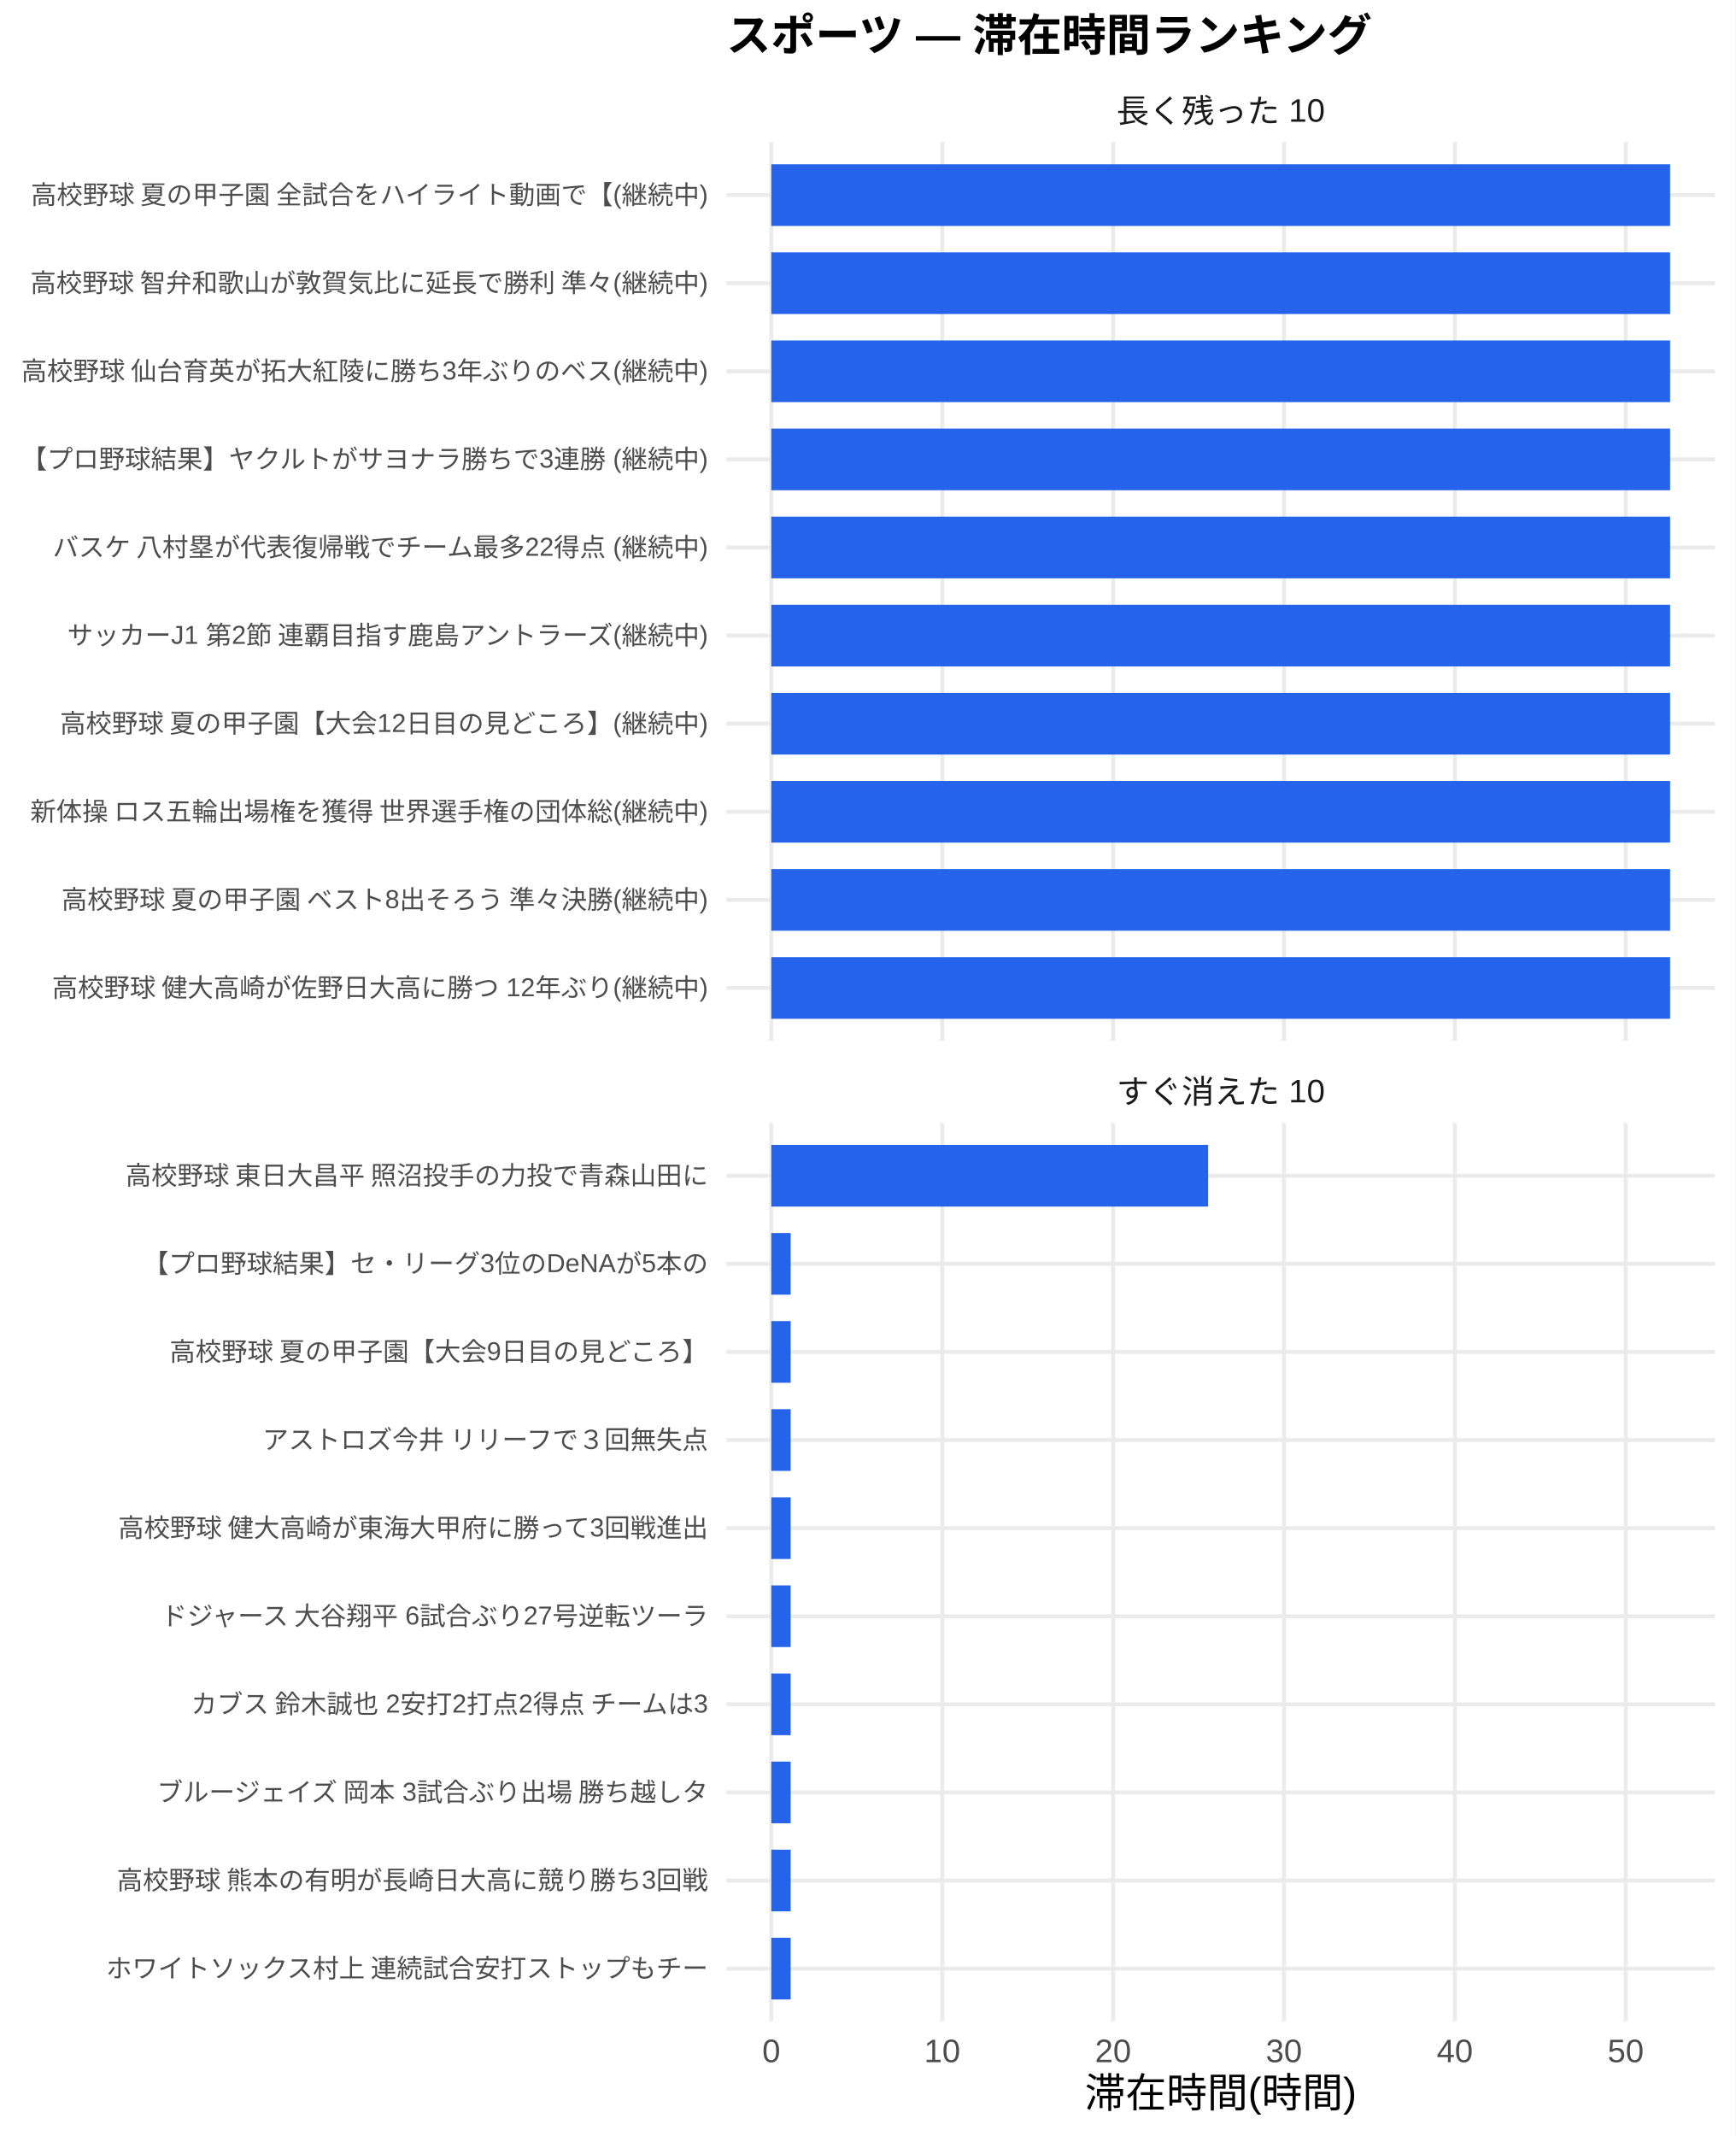
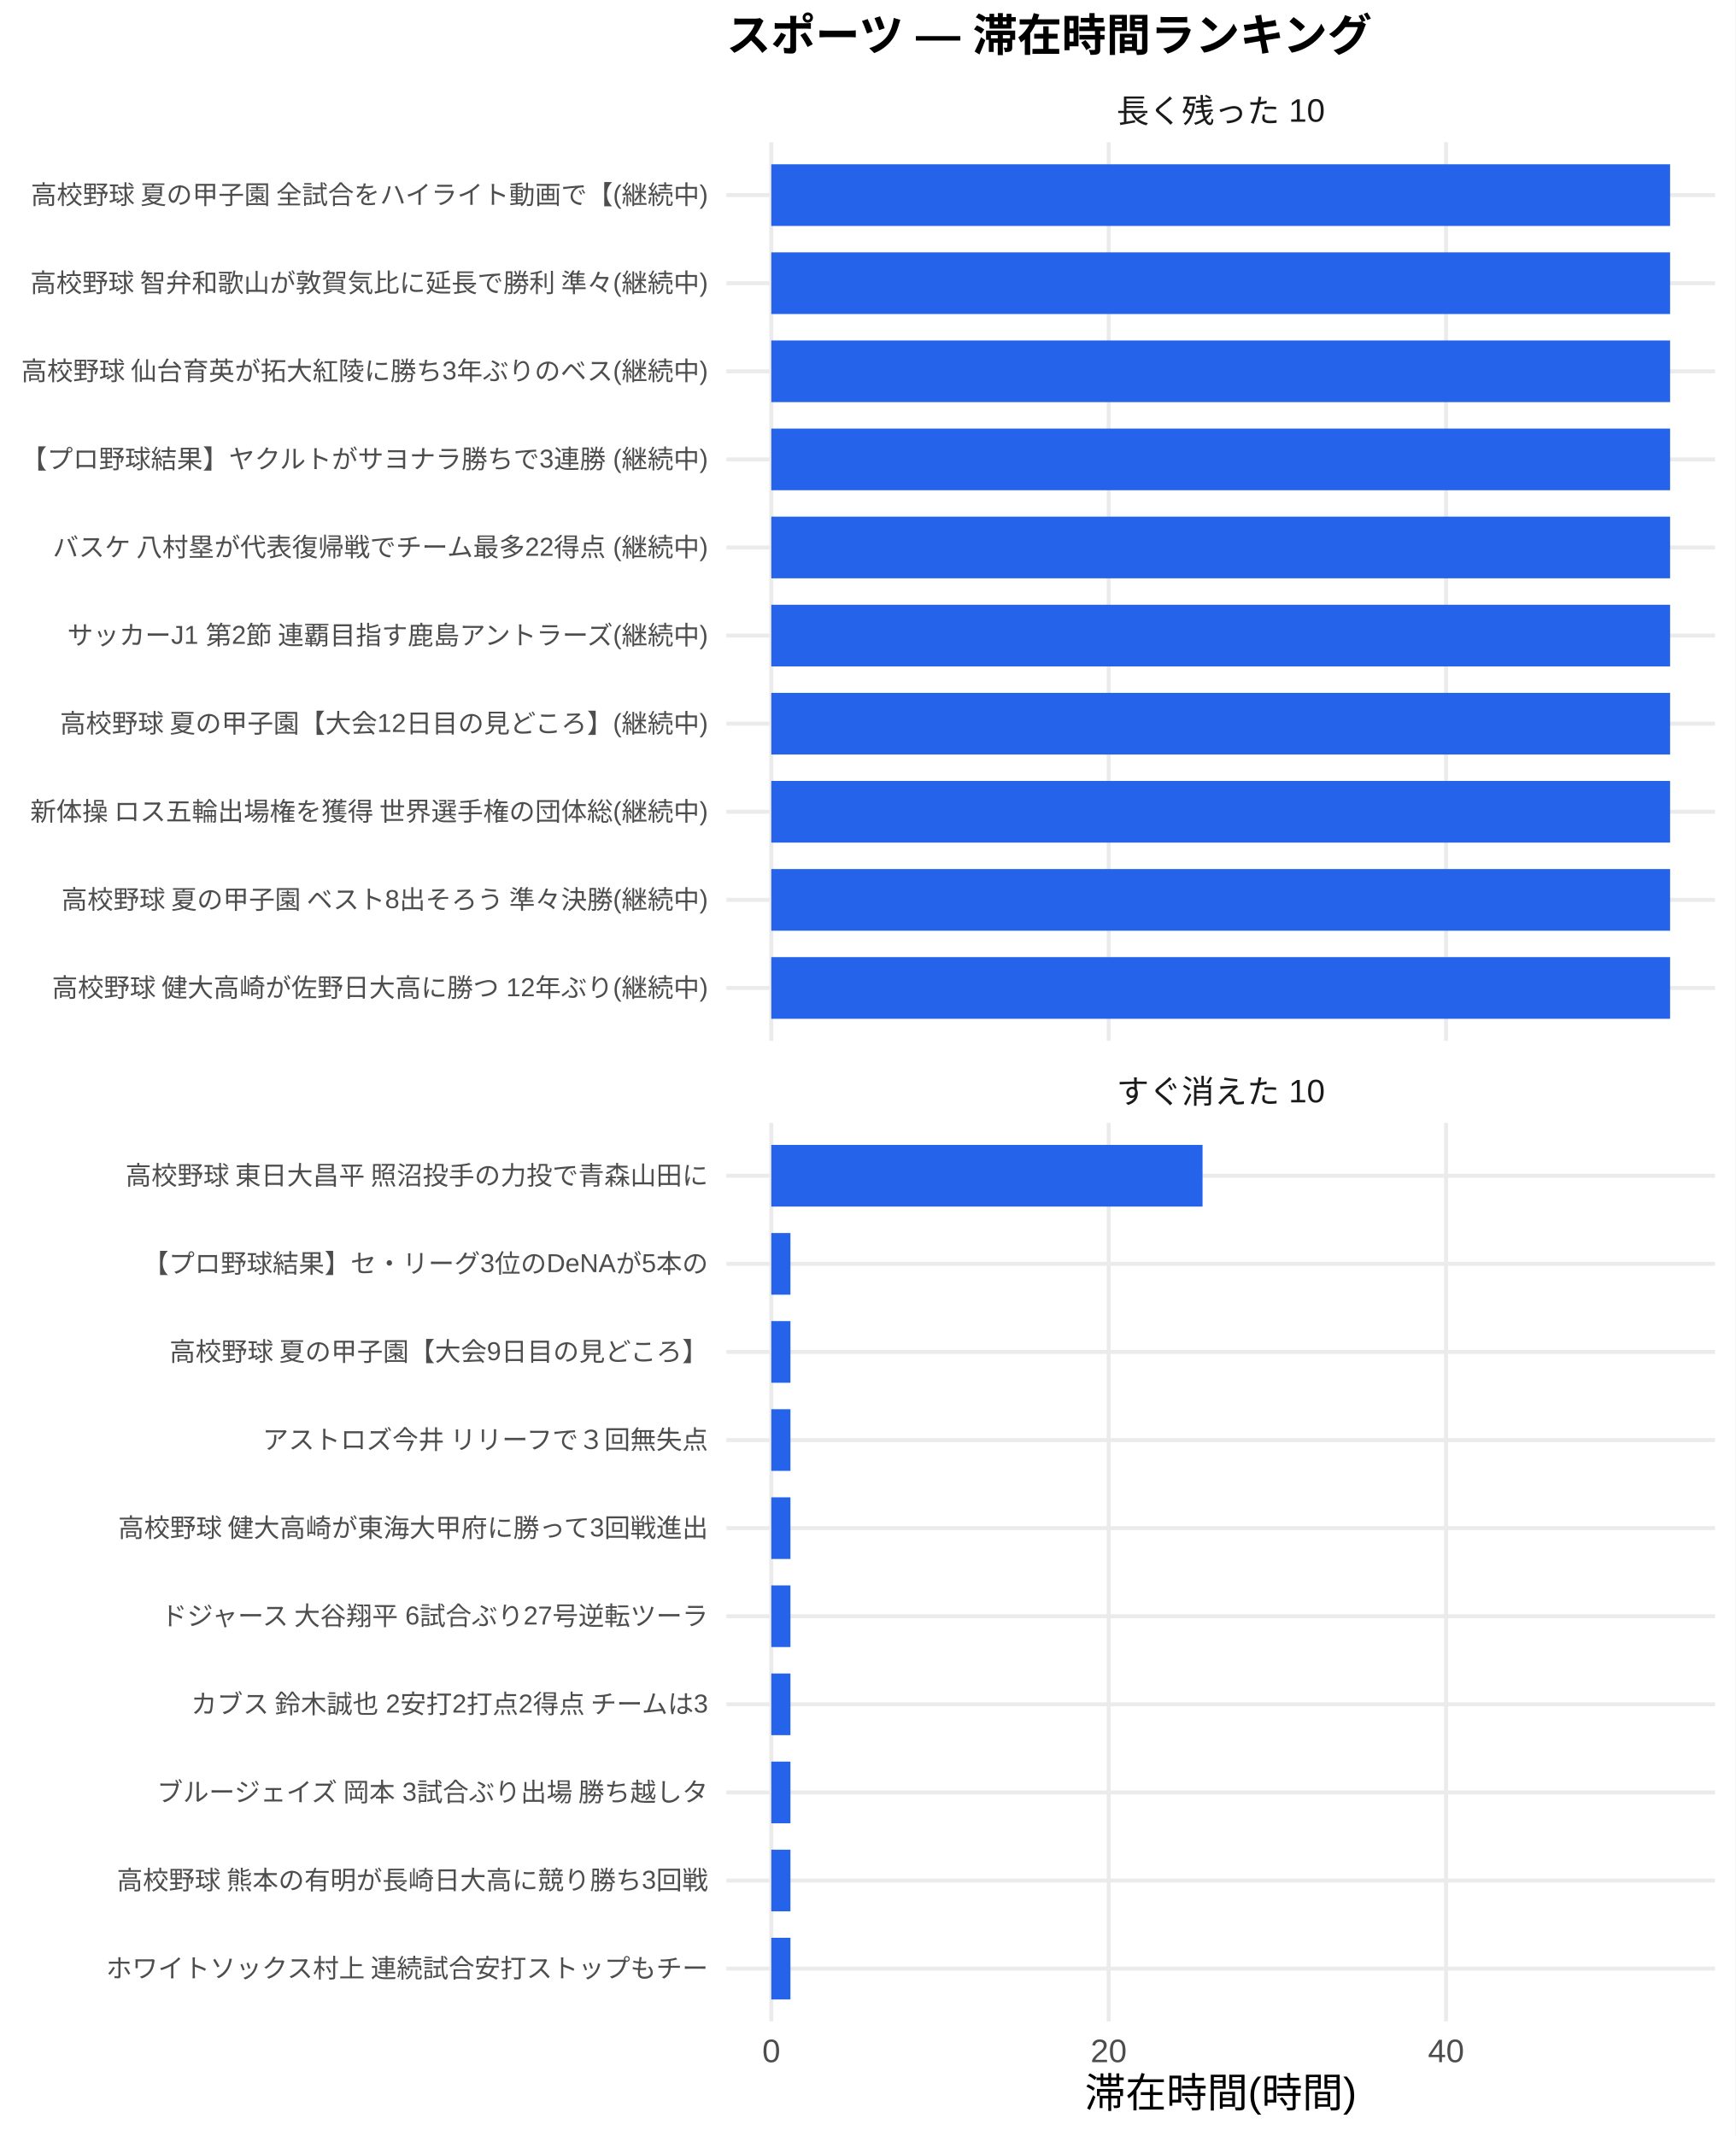
<svg xmlns="http://www.w3.org/2000/svg" width="468.00pt" height="576.00pt" viewBox="0 0 468.00 576.00">
  <g class="svglite">
    <defs>
      <style type="text/css">
    .svglite line, .svglite polyline, .svglite polygon, .svglite path, .svglite rect, .svglite circle {
      fill: none;
      stroke: #000000;
      stroke-linecap: round;
      stroke-linejoin: round;
      stroke-miterlimit: 10.00;
    }
    .svglite text {
      white-space: pre;
    }
    .svglite g.glyphgroup path {
      fill: inherit;
      stroke: none;
    }
  </style>
    </defs>
    <rect width="100%" height="100%" style="stroke: none; fill: #FFFFFF;" />
    <defs>
      <clipPath id="cpMC4wMHw0NjguMDB8MC4wMHw1NzYuMDA=">
        <rect x="0.00" y="0.00" width="468.00" height="576.00" />
      </clipPath>
    </defs>
    <g clip-path="url(#cpMC4wMHw0NjguMDB8MC4wMHw1NzYuMDA=)">
      <rect x="0.00" y="0.00" width="468.00" height="576.00" style="stroke-width: 1.07; stroke: none; fill: #FFFFFF;" />
    </g>
    <defs>
      <clipPath id="cpMTk1LjkwfDQ2Mi41MnwzOC4zNnwyODAuNjc=">
        <rect x="195.90" y="38.36" width="266.63" height="242.31" />
      </clipPath>
    </defs>
    <g clip-path="url(#cpMTk1LjkwfDQ2Mi41MnwzOC4zNnwyODAuNjc=)">
      <polyline points="195.90,266.42 462.52,266.42 " style="stroke-width: 1.07; stroke: #EBEBEB; stroke-linecap: butt;" />
      <polyline points="195.90,242.66 462.52,242.66 " style="stroke-width: 1.07; stroke: #EBEBEB; stroke-linecap: butt;" />
      <polyline points="195.90,218.91 462.52,218.91 " style="stroke-width: 1.07; stroke: #EBEBEB; stroke-linecap: butt;" />
      <polyline points="195.90,195.15 462.52,195.15 " style="stroke-width: 1.07; stroke: #EBEBEB; stroke-linecap: butt;" />
      <polyline points="195.90,171.39 462.52,171.39 " style="stroke-width: 1.07; stroke: #EBEBEB; stroke-linecap: butt;" />
      <polyline points="195.90,147.64 462.52,147.64 " style="stroke-width: 1.07; stroke: #EBEBEB; stroke-linecap: butt;" />
      <polyline points="195.90,123.88 462.52,123.88 " style="stroke-width: 1.07; stroke: #EBEBEB; stroke-linecap: butt;" />
      <polyline points="195.90,100.13 462.52,100.13 " style="stroke-width: 1.07; stroke: #EBEBEB; stroke-linecap: butt;" />
      <polyline points="195.90,76.37 462.52,76.37 " style="stroke-width: 1.07; stroke: #EBEBEB; stroke-linecap: butt;" />
      <polyline points="195.90,52.61 462.52,52.61 " style="stroke-width: 1.07; stroke: #EBEBEB; stroke-linecap: butt;" />
      <polyline points="208.01,280.67 208.01,38.36 " style="stroke-width: 1.07; stroke: #EBEBEB; stroke-linecap: butt;" />
-       <polyline points="254.10,280.67 254.10,38.36 " style="stroke-width: 1.07; stroke: #EBEBEB; stroke-linecap: butt;" />
-       <polyline points="300.18,280.67 300.18,38.36 " style="stroke-width: 1.07; stroke: #EBEBEB; stroke-linecap: butt;" />
-       <polyline points="346.26,280.67 346.26,38.36 " style="stroke-width: 1.07; stroke: #EBEBEB; stroke-linecap: butt;" />
-       <polyline points="392.34,280.67 392.34,38.36 " style="stroke-width: 1.07; stroke: #EBEBEB; stroke-linecap: butt;" />
-       <polyline points="438.42,280.67 438.42,38.36 " style="stroke-width: 1.07; stroke: #EBEBEB; stroke-linecap: butt;" />
+       <polyline points="298.99,280.67 298.99,38.36 " style="stroke-width: 1.07; stroke: #EBEBEB; stroke-linecap: butt;" />
+       <polyline points="389.98,280.67 389.98,38.36 " style="stroke-width: 1.07; stroke: #EBEBEB; stroke-linecap: butt;" />
      <rect x="208.01" y="44.30" width="242.39" height="16.63" style="stroke-width: 1.07; stroke: none; stroke-linecap: butt; stroke-linejoin: miter; fill: #2563EB;" />
      <rect x="208.01" y="68.05" width="242.39" height="16.63" style="stroke-width: 1.07; stroke: none; stroke-linecap: butt; stroke-linejoin: miter; fill: #2563EB;" />
      <rect x="208.01" y="91.81" width="242.39" height="16.63" style="stroke-width: 1.07; stroke: none; stroke-linecap: butt; stroke-linejoin: miter; fill: #2563EB;" />
      <rect x="208.01" y="115.57" width="242.39" height="16.63" style="stroke-width: 1.07; stroke: none; stroke-linecap: butt; stroke-linejoin: miter; fill: #2563EB;" />
      <rect x="208.01" y="139.32" width="242.39" height="16.63" style="stroke-width: 1.07; stroke: none; stroke-linecap: butt; stroke-linejoin: miter; fill: #2563EB;" />
      <rect x="208.01" y="163.08" width="242.39" height="16.63" style="stroke-width: 1.07; stroke: none; stroke-linecap: butt; stroke-linejoin: miter; fill: #2563EB;" />
      <rect x="208.01" y="186.84" width="242.39" height="16.63" style="stroke-width: 1.07; stroke: none; stroke-linecap: butt; stroke-linejoin: miter; fill: #2563EB;" />
      <rect x="208.01" y="210.59" width="242.39" height="16.63" style="stroke-width: 1.07; stroke: none; stroke-linecap: butt; stroke-linejoin: miter; fill: #2563EB;" />
      <rect x="208.01" y="234.35" width="242.39" height="16.63" style="stroke-width: 1.07; stroke: none; stroke-linecap: butt; stroke-linejoin: miter; fill: #2563EB;" />
      <rect x="208.01" y="258.10" width="242.39" height="16.63" style="stroke-width: 1.07; stroke: none; stroke-linecap: butt; stroke-linejoin: miter; fill: #2563EB;" />
    </g>
    <g clip-path="url(#cpMC4wMHw0NjguMDB8MC4wMHw1NzYuMDA=)">
</g>
    <defs>
      <clipPath id="cpMTk1LjkwfDQ2Mi41MnwzMDIuODB8NTQ1LjEy">
        <rect x="195.90" y="302.80" width="266.63" height="242.31" />
      </clipPath>
    </defs>
    <g clip-path="url(#cpMTk1LjkwfDQ2Mi41MnwzMDIuODB8NTQ1LjEy)">
      <polyline points="195.90,530.86 462.52,530.86 " style="stroke-width: 1.07; stroke: #EBEBEB; stroke-linecap: butt;" />
      <polyline points="195.90,507.11 462.52,507.11 " style="stroke-width: 1.07; stroke: #EBEBEB; stroke-linecap: butt;" />
      <polyline points="195.90,483.35 462.52,483.35 " style="stroke-width: 1.07; stroke: #EBEBEB; stroke-linecap: butt;" />
      <polyline points="195.90,459.59 462.52,459.59 " style="stroke-width: 1.07; stroke: #EBEBEB; stroke-linecap: butt;" />
      <polyline points="195.90,435.84 462.52,435.84 " style="stroke-width: 1.07; stroke: #EBEBEB; stroke-linecap: butt;" />
      <polyline points="195.90,412.08 462.52,412.08 " style="stroke-width: 1.07; stroke: #EBEBEB; stroke-linecap: butt;" />
      <polyline points="195.90,388.33 462.52,388.33 " style="stroke-width: 1.07; stroke: #EBEBEB; stroke-linecap: butt;" />
      <polyline points="195.90,364.57 462.52,364.57 " style="stroke-width: 1.07; stroke: #EBEBEB; stroke-linecap: butt;" />
      <polyline points="195.90,340.81 462.52,340.81 " style="stroke-width: 1.07; stroke: #EBEBEB; stroke-linecap: butt;" />
      <polyline points="195.90,317.06 462.52,317.06 " style="stroke-width: 1.07; stroke: #EBEBEB; stroke-linecap: butt;" />
      <polyline points="208.01,545.12 208.01,302.80 " style="stroke-width: 1.07; stroke: #EBEBEB; stroke-linecap: butt;" />
-       <polyline points="254.10,545.12 254.10,302.80 " style="stroke-width: 1.07; stroke: #EBEBEB; stroke-linecap: butt;" />
-       <polyline points="300.18,545.12 300.18,302.80 " style="stroke-width: 1.07; stroke: #EBEBEB; stroke-linecap: butt;" />
-       <polyline points="346.26,545.12 346.26,302.80 " style="stroke-width: 1.07; stroke: #EBEBEB; stroke-linecap: butt;" />
-       <polyline points="392.34,545.12 392.34,302.80 " style="stroke-width: 1.07; stroke: #EBEBEB; stroke-linecap: butt;" />
-       <polyline points="438.42,545.12 438.42,302.80 " style="stroke-width: 1.07; stroke: #EBEBEB; stroke-linecap: butt;" />
-       <rect x="208.01" y="308.74" width="117.81" height="16.63" style="stroke-width: 1.07; stroke: none; stroke-linecap: butt; stroke-linejoin: miter; fill: #2563EB;" />
-       <rect x="208.01" y="332.50" width="5.22" height="16.63" style="stroke-width: 1.07; stroke: none; stroke-linecap: butt; stroke-linejoin: miter; fill: #2563EB;" />
-       <rect x="208.01" y="356.25" width="5.22" height="16.63" style="stroke-width: 1.07; stroke: none; stroke-linecap: butt; stroke-linejoin: miter; fill: #2563EB;" />
-       <rect x="208.01" y="380.01" width="5.22" height="16.63" style="stroke-width: 1.07; stroke: none; stroke-linecap: butt; stroke-linejoin: miter; fill: #2563EB;" />
-       <rect x="208.01" y="403.77" width="5.22" height="16.63" style="stroke-width: 1.07; stroke: none; stroke-linecap: butt; stroke-linejoin: miter; fill: #2563EB;" />
-       <rect x="208.01" y="427.52" width="5.22" height="16.63" style="stroke-width: 1.07; stroke: none; stroke-linecap: butt; stroke-linejoin: miter; fill: #2563EB;" />
-       <rect x="208.01" y="451.28" width="5.22" height="16.63" style="stroke-width: 1.07; stroke: none; stroke-linecap: butt; stroke-linejoin: miter; fill: #2563EB;" />
-       <rect x="208.01" y="475.04" width="5.22" height="16.63" style="stroke-width: 1.07; stroke: none; stroke-linecap: butt; stroke-linejoin: miter; fill: #2563EB;" />
-       <rect x="208.01" y="498.79" width="5.22" height="16.63" style="stroke-width: 1.07; stroke: none; stroke-linecap: butt; stroke-linejoin: miter; fill: #2563EB;" />
-       <rect x="208.01" y="522.55" width="5.22" height="16.63" style="stroke-width: 1.07; stroke: none; stroke-linecap: butt; stroke-linejoin: miter; fill: #2563EB;" />
+       <polyline points="298.99,545.12 298.99,302.80 " style="stroke-width: 1.07; stroke: #EBEBEB; stroke-linecap: butt;" />
+       <polyline points="389.98,545.12 389.98,302.80 " style="stroke-width: 1.07; stroke: #EBEBEB; stroke-linecap: butt;" />
+       <rect x="208.01" y="308.74" width="116.30" height="16.63" style="stroke-width: 1.07; stroke: none; stroke-linecap: butt; stroke-linejoin: miter; fill: #2563EB;" />
+       <rect x="208.01" y="332.50" width="5.16" height="16.63" style="stroke-width: 1.07; stroke: none; stroke-linecap: butt; stroke-linejoin: miter; fill: #2563EB;" />
+       <rect x="208.01" y="356.25" width="5.16" height="16.63" style="stroke-width: 1.07; stroke: none; stroke-linecap: butt; stroke-linejoin: miter; fill: #2563EB;" />
+       <rect x="208.01" y="380.01" width="5.16" height="16.63" style="stroke-width: 1.07; stroke: none; stroke-linecap: butt; stroke-linejoin: miter; fill: #2563EB;" />
+       <rect x="208.01" y="403.77" width="5.16" height="16.63" style="stroke-width: 1.07; stroke: none; stroke-linecap: butt; stroke-linejoin: miter; fill: #2563EB;" />
+       <rect x="208.01" y="427.52" width="5.16" height="16.63" style="stroke-width: 1.07; stroke: none; stroke-linecap: butt; stroke-linejoin: miter; fill: #2563EB;" />
+       <rect x="208.01" y="451.28" width="5.16" height="16.63" style="stroke-width: 1.07; stroke: none; stroke-linecap: butt; stroke-linejoin: miter; fill: #2563EB;" />
+       <rect x="208.01" y="475.04" width="5.16" height="16.63" style="stroke-width: 1.07; stroke: none; stroke-linecap: butt; stroke-linejoin: miter; fill: #2563EB;" />
+       <rect x="208.01" y="498.79" width="5.16" height="16.63" style="stroke-width: 1.07; stroke: none; stroke-linecap: butt; stroke-linejoin: miter; fill: #2563EB;" />
+       <rect x="208.01" y="522.55" width="5.16" height="16.63" style="stroke-width: 1.07; stroke: none; stroke-linecap: butt; stroke-linejoin: miter; fill: #2563EB;" />
    </g>
    <g clip-path="url(#cpMC4wMHw0NjguMDB8MC4wMHw1NzYuMDA=)">
</g>
    <defs>
      <clipPath id="cpMTk1LjkwfDQ2Mi41MnwyODYuMTV8MzAyLjgw">
        <rect x="195.90" y="286.15" width="266.63" height="16.65" />
      </clipPath>
    </defs>
    <g clip-path="url(#cpMTk1LjkwfDQ2Mi41MnwyODYuMTV8MzAyLjgw)">
      <text x="329.21" y="297.50" text-anchor="middle" style="font-size: 8.80px;fill: #1A1A1A; font-family: &quot;Liberation Sans&quot;;" textLength="56.20px" lengthAdjust="spacingAndGlyphs">すぐ消えた 10</text>
    </g>
    <g clip-path="url(#cpMC4wMHw0NjguMDB8MC4wMHw1NzYuMDA=)">
</g>
    <defs>
      <clipPath id="cpMTk1LjkwfDQ2Mi41MnwyMS43MXwzOC4zNg==">
        <rect x="195.90" y="21.71" width="266.63" height="16.65" />
      </clipPath>
    </defs>
    <g clip-path="url(#cpMTk1LjkwfDQ2Mi41MnwyMS43MXwzOC4zNg==)">
      <text x="329.21" y="33.06" text-anchor="middle" style="font-size: 8.80px;fill: #1A1A1A; font-family: &quot;Liberation Sans&quot;;" textLength="56.20px" lengthAdjust="spacingAndGlyphs">長く残った 10</text>
    </g>
    <g clip-path="url(#cpMC4wMHw0NjguMDB8MC4wMHw1NzYuMDA=)">
      <text x="208.01" y="556.10" text-anchor="middle" style="font-size: 8.80px;fill: #4D4D4D; font-family: &quot;Liberation Sans&quot;;" textLength="4.89px" lengthAdjust="spacingAndGlyphs">0</text>
-       <text x="254.10" y="556.10" text-anchor="middle" style="font-size: 8.80px;fill: #4D4D4D; font-family: &quot;Liberation Sans&quot;;" textLength="9.78px" lengthAdjust="spacingAndGlyphs">10</text>
-       <text x="300.18" y="556.10" text-anchor="middle" style="font-size: 8.80px;fill: #4D4D4D; font-family: &quot;Liberation Sans&quot;;" textLength="9.78px" lengthAdjust="spacingAndGlyphs">20</text>
-       <text x="346.26" y="556.10" text-anchor="middle" style="font-size: 8.80px;fill: #4D4D4D; font-family: &quot;Liberation Sans&quot;;" textLength="9.78px" lengthAdjust="spacingAndGlyphs">30</text>
-       <text x="392.34" y="556.10" text-anchor="middle" style="font-size: 8.80px;fill: #4D4D4D; font-family: &quot;Liberation Sans&quot;;" textLength="9.78px" lengthAdjust="spacingAndGlyphs">40</text>
-       <text x="438.42" y="556.10" text-anchor="middle" style="font-size: 8.80px;fill: #4D4D4D; font-family: &quot;Liberation Sans&quot;;" textLength="9.78px" lengthAdjust="spacingAndGlyphs">50</text>
+       <text x="298.99" y="556.10" text-anchor="middle" style="font-size: 8.80px;fill: #4D4D4D; font-family: &quot;Liberation Sans&quot;;" textLength="9.78px" lengthAdjust="spacingAndGlyphs">20</text>
+       <text x="389.98" y="556.10" text-anchor="middle" style="font-size: 8.80px;fill: #4D4D4D; font-family: &quot;Liberation Sans&quot;;" textLength="9.78px" lengthAdjust="spacingAndGlyphs">40</text>
      <text x="190.96" y="268.83" text-anchor="end" style="font-size: 7.00px;fill: #4D4D4D; font-family: &quot;Liberation Sans&quot;;" textLength="177.31px" lengthAdjust="spacingAndGlyphs">高校野球 健大高崎が佐野日大高に勝つ 12年ぶり(継続中)</text>
      <text x="190.96" y="245.07" text-anchor="end" style="font-size: 7.00px;fill: #4D4D4D; font-family: &quot;Liberation Sans&quot;;" textLength="175.36px" lengthAdjust="spacingAndGlyphs">高校野球 夏の甲子園 ベスト8出そろう 準々決勝(継続中)</text>
      <text x="190.96" y="221.31" text-anchor="end" style="font-size: 7.00px;fill: #4D4D4D; font-family: &quot;Liberation Sans&quot;;" textLength="183.53px" lengthAdjust="spacingAndGlyphs">新体操 ロス五輪出場権を獲得 世界選手権の団体総(継続中)</text>
      <text x="190.96" y="197.56" text-anchor="end" style="font-size: 7.00px;fill: #4D4D4D; font-family: &quot;Liberation Sans&quot;;" textLength="175.38px" lengthAdjust="spacingAndGlyphs">高校野球 夏の甲子園【大会12日目の見どころ】(継続中)</text>
      <text x="190.96" y="173.80" text-anchor="end" style="font-size: 7.00px;fill: #4D4D4D; font-family: &quot;Liberation Sans&quot;;" textLength="173.81px" lengthAdjust="spacingAndGlyphs">サッカーJ1 第2節 連覇目指す鹿島アントラーズ(継続中)</text>
      <text x="190.96" y="150.05" text-anchor="end" style="font-size: 7.00px;fill: #4D4D4D; font-family: &quot;Liberation Sans&quot;;" textLength="177.31px" lengthAdjust="spacingAndGlyphs">バスケ 八村塁が代表復帰戦でチーム最多22得点 (継続中)</text>
      <text x="190.96" y="126.29" text-anchor="end" style="font-size: 7.00px;fill: #4D4D4D; font-family: &quot;Liberation Sans&quot;;" textLength="185.48px" lengthAdjust="spacingAndGlyphs">【プロ野球結果】ヤクルトがサヨナラ勝ちで3連勝 (継続中)</text>
      <text x="190.96" y="102.53" text-anchor="end" style="font-size: 7.00px;fill: #4D4D4D; font-family: &quot;Liberation Sans&quot;;" textLength="185.48px" lengthAdjust="spacingAndGlyphs">高校野球 仙台育英が拓大紅陵に勝ち3年ぶりのベス(継続中)</text>
      <text x="190.96" y="78.78" text-anchor="end" style="font-size: 7.00px;fill: #4D4D4D; font-family: &quot;Liberation Sans&quot;;" textLength="183.53px" lengthAdjust="spacingAndGlyphs">高校野球 智弁和歌山が敦賀気比に延長で勝利 準々(継続中)</text>
      <text x="190.96" y="55.02" text-anchor="end" style="font-size: 7.00px;fill: #4D4D4D; font-family: &quot;Liberation Sans&quot;;" textLength="183.53px" lengthAdjust="spacingAndGlyphs">高校野球 夏の甲子園 全試合をハイライト動画で【(継続中)</text>
      <text x="190.96" y="533.27" text-anchor="end" style="font-size: 7.00px;fill: #4D4D4D; font-family: &quot;Liberation Sans&quot;;" textLength="162.94px" lengthAdjust="spacingAndGlyphs">ホワイトソックス村上 連続試合安打ストップもチー</text>
      <text x="190.96" y="509.51" text-anchor="end" style="font-size: 7.00px;fill: #4D4D4D; font-family: &quot;Liberation Sans&quot;;" textLength="159.83px" lengthAdjust="spacingAndGlyphs">高校野球 熊本の有明が長崎日大高に競り勝ち3回戦</text>
      <text x="190.96" y="485.76" text-anchor="end" style="font-size: 7.00px;fill: #4D4D4D; font-family: &quot;Liberation Sans&quot;;" textLength="149.70px" lengthAdjust="spacingAndGlyphs">ブルージェイズ 岡本 3試合ぶり出場 勝ち越しタ</text>
      <text x="190.96" y="462.00" text-anchor="end" style="font-size: 7.00px;fill: #4D4D4D; font-family: &quot;Liberation Sans&quot;;" textLength="140.38px" lengthAdjust="spacingAndGlyphs">カブス 鈴木誠也 2安打2打点2得点 チームは3</text>
      <text x="190.96" y="438.25" text-anchor="end" style="font-size: 7.00px;fill: #4D4D4D; font-family: &quot;Liberation Sans&quot;;" textLength="148.55px" lengthAdjust="spacingAndGlyphs">ドジャース 大谷翔平 6試合ぶり27号逆転ツーラ</text>
      <text x="190.96" y="414.49" text-anchor="end" style="font-size: 7.00px;fill: #4D4D4D; font-family: &quot;Liberation Sans&quot;;" textLength="159.83px" lengthAdjust="spacingAndGlyphs">高校野球 健大高崎が東海大甲府に勝って3回戦進出</text>
      <text x="190.96" y="390.73" text-anchor="end" style="font-size: 7.00px;fill: #4D4D4D; font-family: &quot;Liberation Sans&quot;;" textLength="120.94px" lengthAdjust="spacingAndGlyphs">アストロズ今井 リリーフで３回無失点</text>
      <text x="190.96" y="366.98" text-anchor="end" style="font-size: 7.00px;fill: #4D4D4D; font-family: &quot;Liberation Sans&quot;;" textLength="145.83px" lengthAdjust="spacingAndGlyphs">高校野球 夏の甲子園【大会9日目の見どころ】</text>
      <text x="190.96" y="343.22" text-anchor="end" style="font-size: 7.00px;fill: #4D4D4D; font-family: &quot;Liberation Sans&quot;;" textLength="152.47px" lengthAdjust="spacingAndGlyphs">【プロ野球結果】セ・リーグ3位のDeNAが5本の</text>
      <text x="190.96" y="319.47" text-anchor="end" style="font-size: 7.00px;fill: #4D4D4D; font-family: &quot;Liberation Sans&quot;;" textLength="157.88px" lengthAdjust="spacingAndGlyphs">高校野球 東日大昌平 照沼投手の力投で青森山田に</text>
      <text x="329.21" y="568.24" text-anchor="middle" style="font-size: 11.00px; font-family: &quot;Liberation Sans&quot;;" textLength="73.31px" lengthAdjust="spacingAndGlyphs">滞在時間(時間)</text>
      <text x="195.90" y="13.74" style="font-size: 12.00px; font-weight: bold; font-family: &quot;Liberation Sans&quot;;" textLength="174.66px" lengthAdjust="spacingAndGlyphs">スポーツ — 滞在時間ランキング</text>
    </g>
  </g>
</svg>
